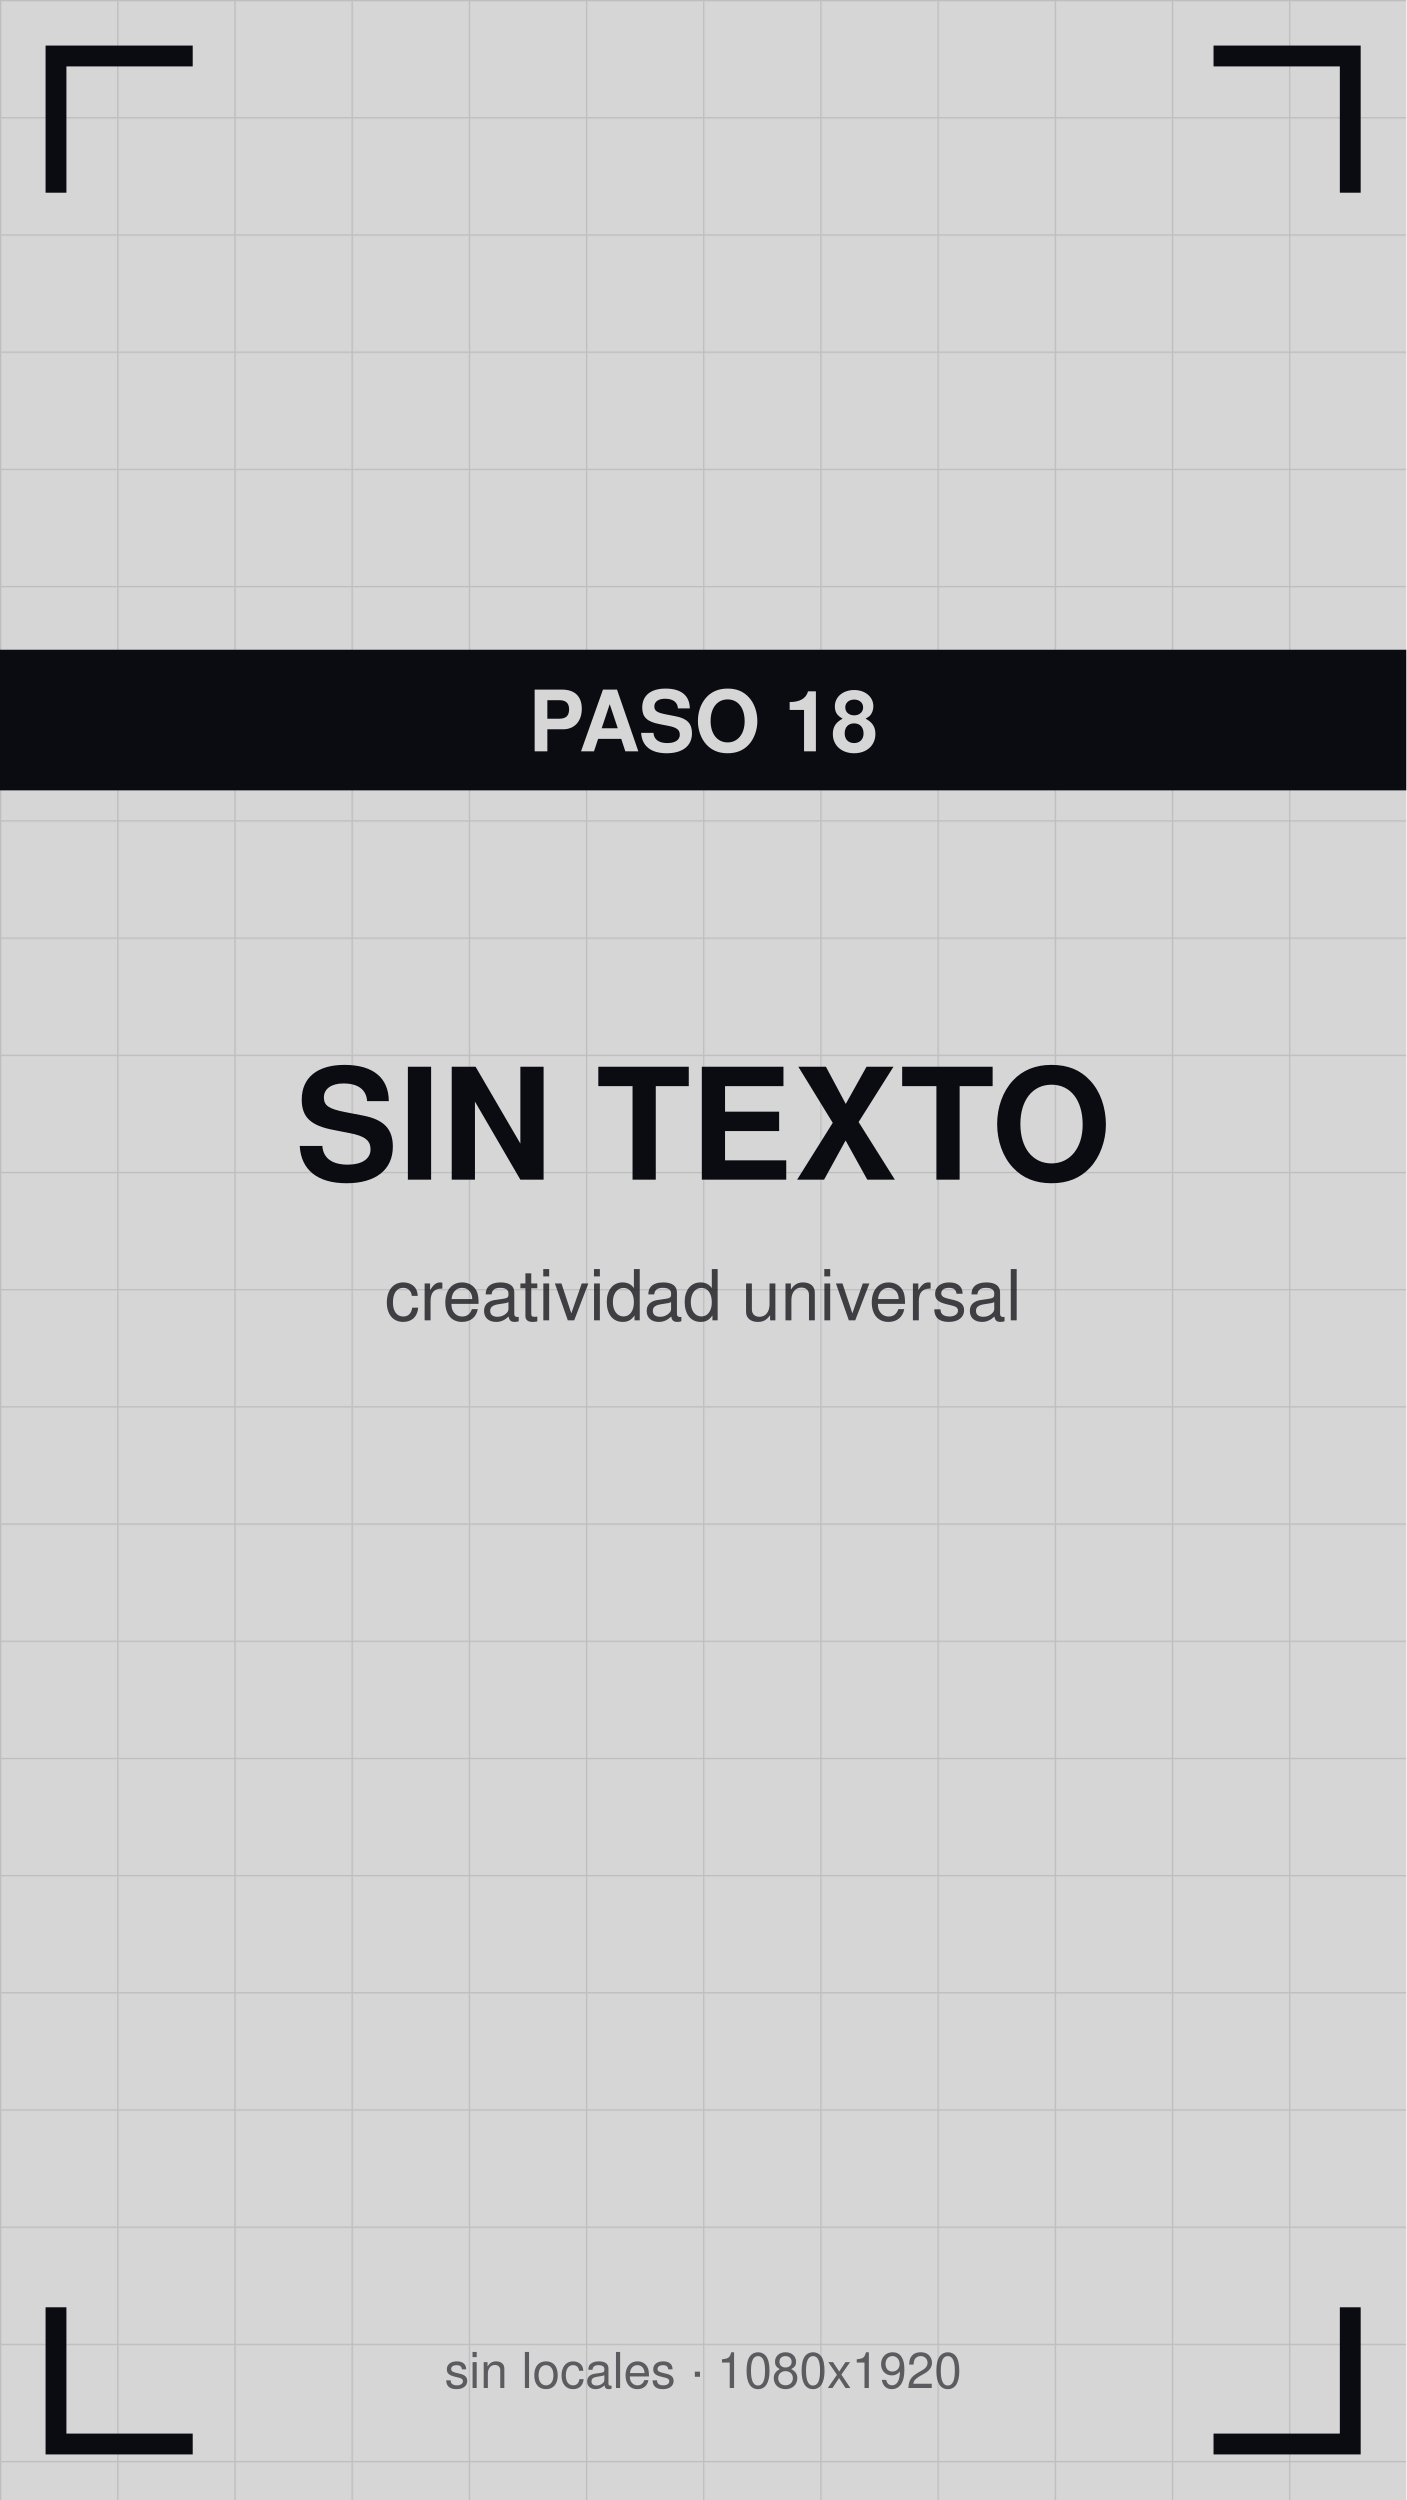
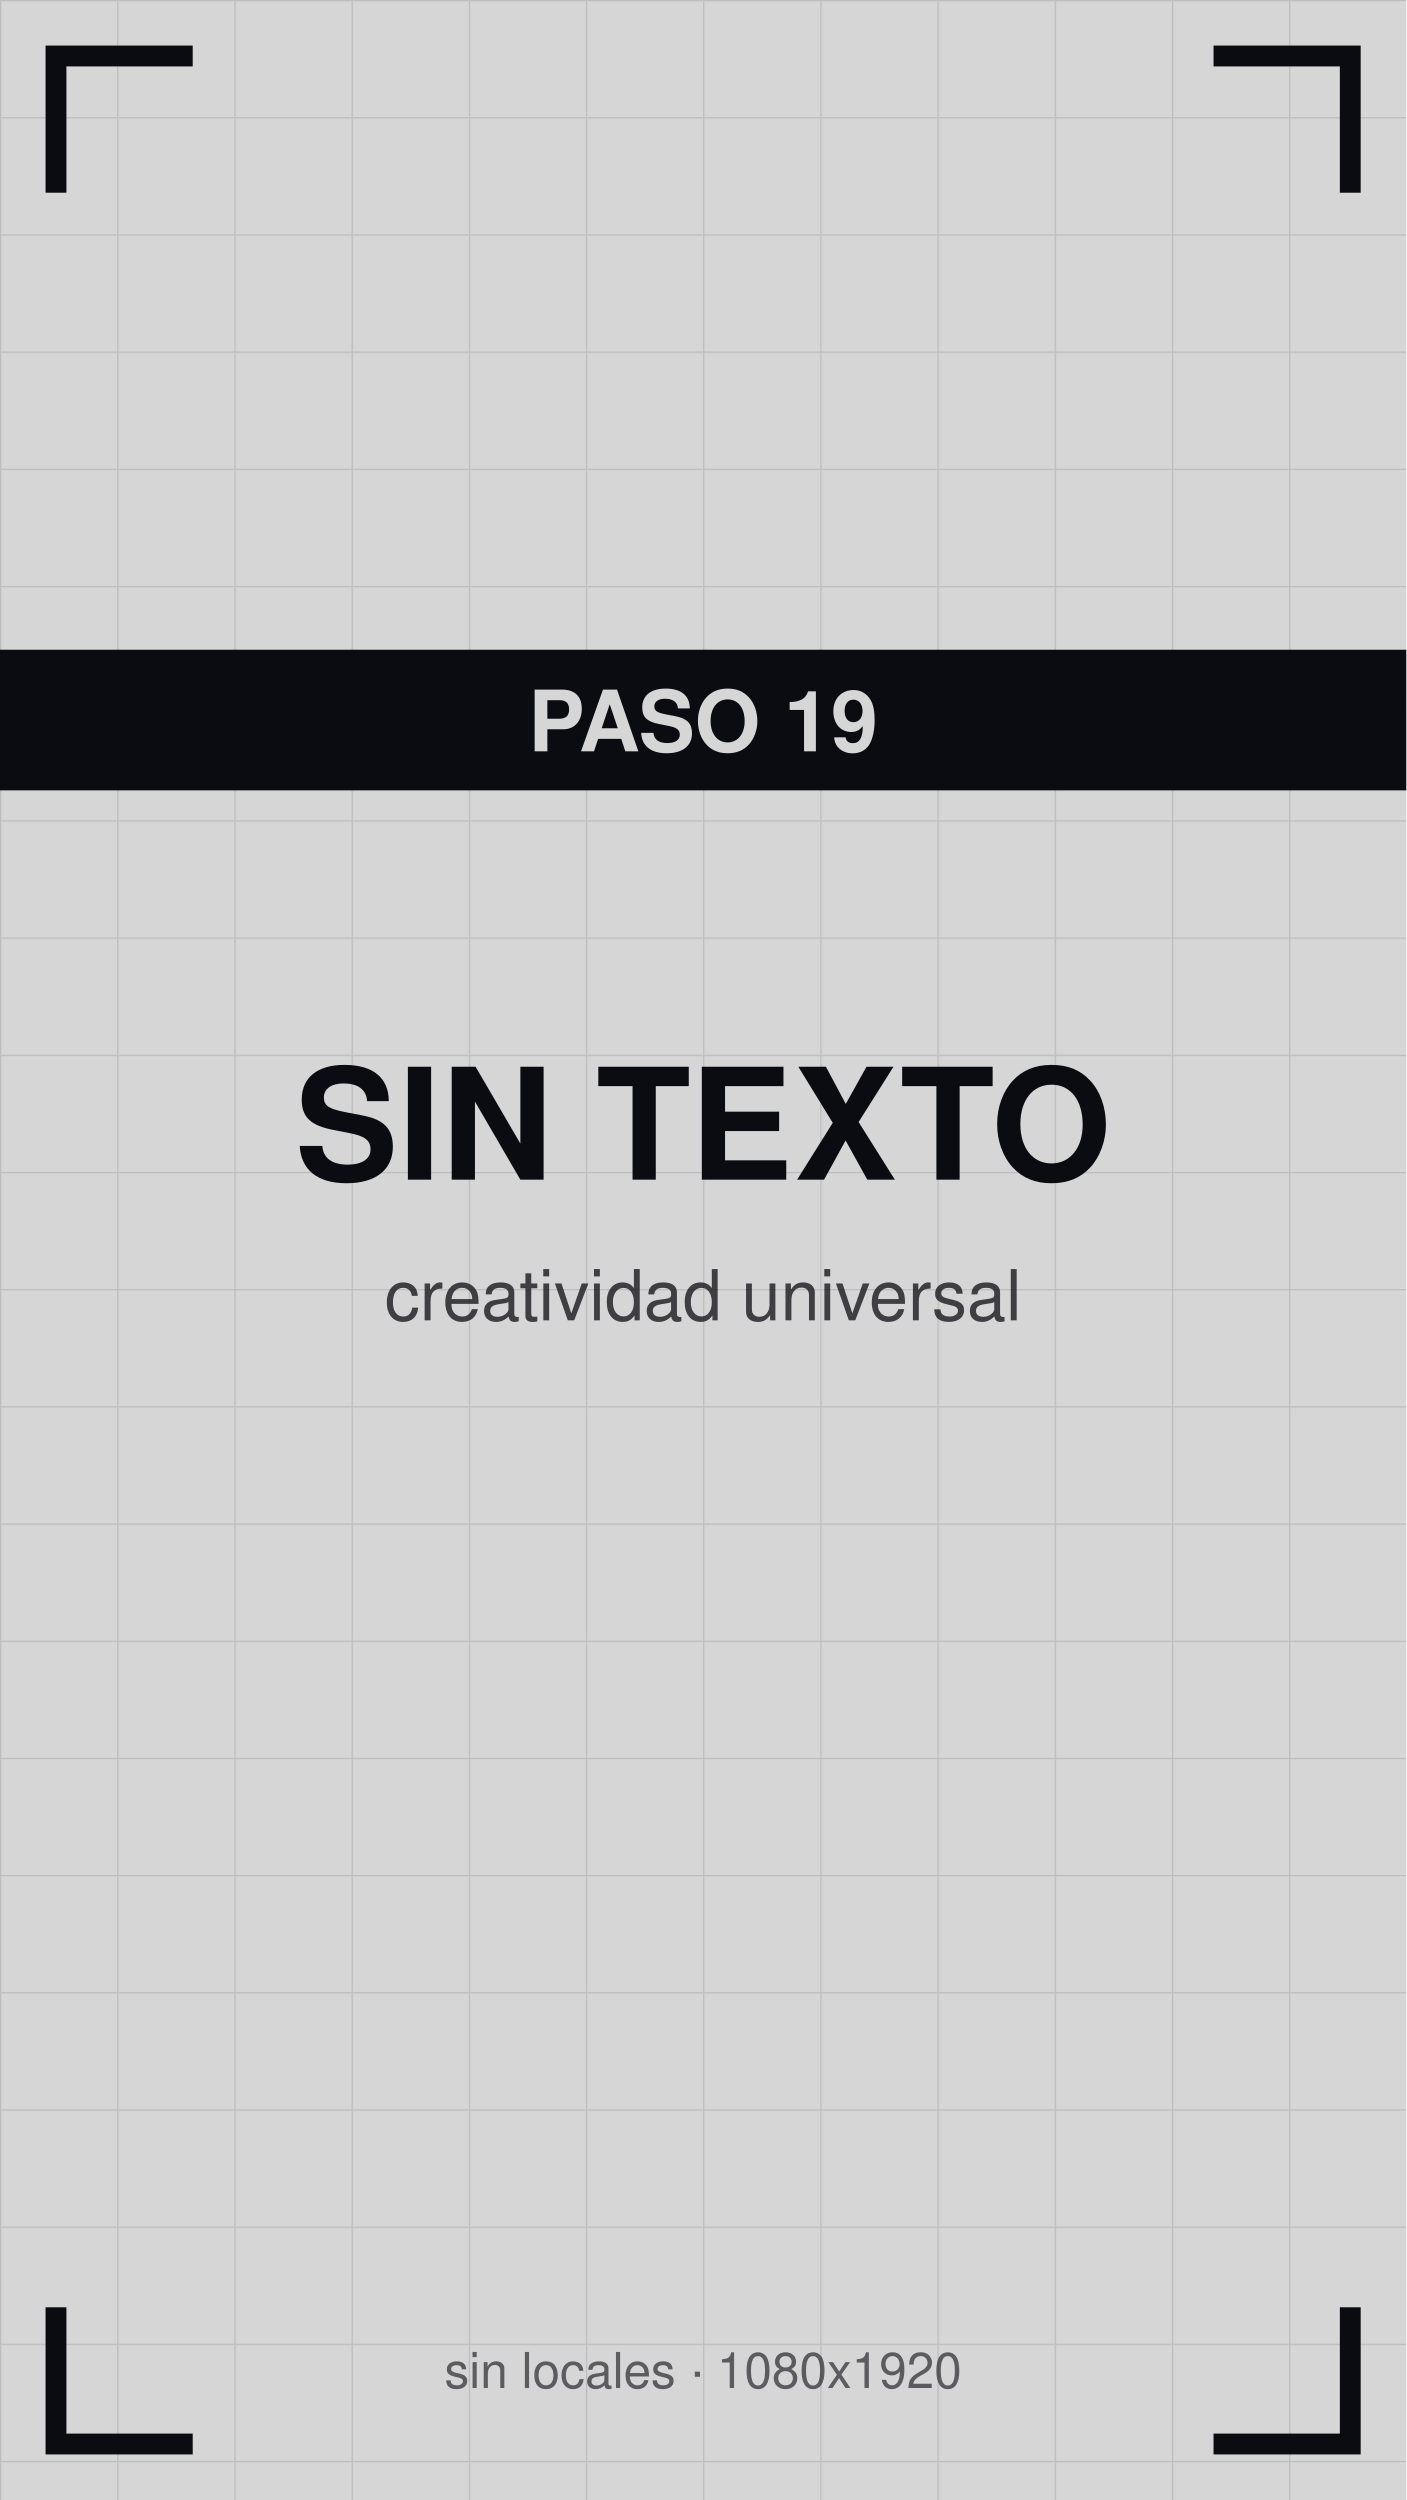
<svg xmlns="http://www.w3.org/2000/svg" viewBox="0 0 1080 1920" width="1080" height="1920">
  <defs>
    <pattern id="g" width="90" height="90" patternUnits="userSpaceOnUse">
      <path d="M90 0 L0 0 0 90" fill="none" stroke="#0b0b12" stroke-opacity="0.12" stroke-width="2" />
    </pattern>
  </defs>
  <rect width="1080" height="1920" fill="#d6d6d6" />
  <rect width="1080" height="1920" fill="url(#g)" />
  <path d="M43 140 V43 H140" stroke="#0b0b12" stroke-width="16" fill="none" stroke-linecap="square" />
  <path d="M1037 140 V43 H940" stroke="#0b0b12" stroke-width="16" fill="none" stroke-linecap="square" />
  <path d="M43 1780 V1877 H140" stroke="#0b0b12" stroke-width="16" fill="none" stroke-linecap="square" />
  <path d="M1037 1780 V1877 H940" stroke="#0b0b12" stroke-width="16" fill="none" stroke-linecap="square" />
  <text x="540" y="906" font-family="Helvetica,Arial,sans-serif" font-size="119" font-weight="bold" fill="#0b0b12" text-anchor="middle">SIN TEXTO</text>
  <text x="540" y="1014" font-family="Helvetica,Arial,sans-serif" font-size="54" fill="#0b0b12" fill-opacity="0.75" text-anchor="middle">creatividad universal</text>
  <rect y="499" width="1080" height="108" fill="#0b0b12" />
-   <text x="540" y="577" font-family="Helvetica,Arial,sans-serif" font-size="65" font-weight="bold" fill="#d6d6d6" text-anchor="middle">PASO 18</text>
+   <text x="540" y="577" font-family="Helvetica,Arial,sans-serif" font-size="65" font-weight="bold" fill="#d6d6d6" text-anchor="middle">PASO 19</text>
  <text x="540" y="1834" font-family="Helvetica,Arial,sans-serif" font-size="38" fill="#0b0b12" fill-opacity="0.6" text-anchor="middle">sin locales · 1080x1920</text>
</svg>
